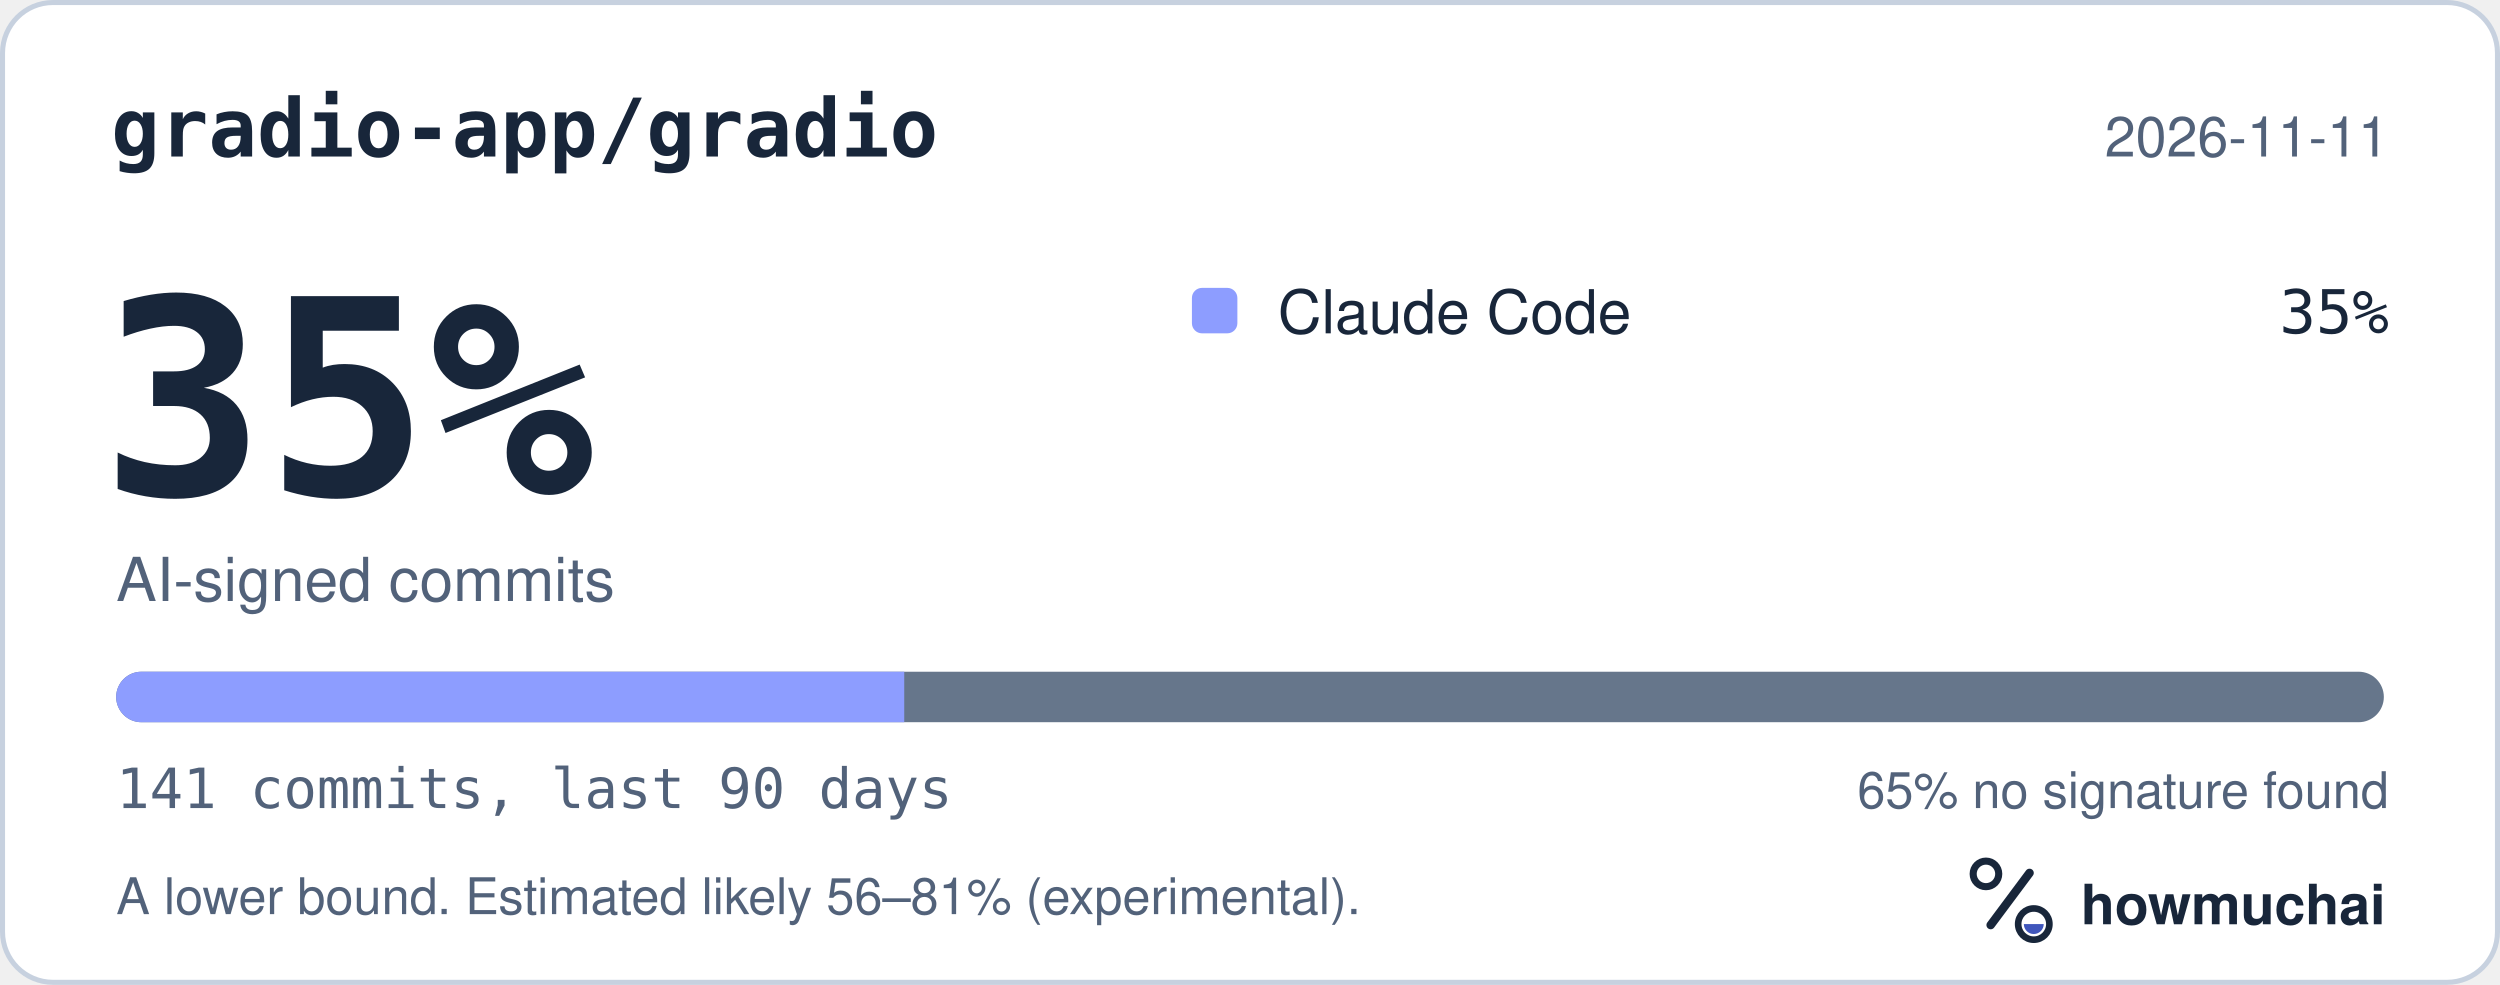
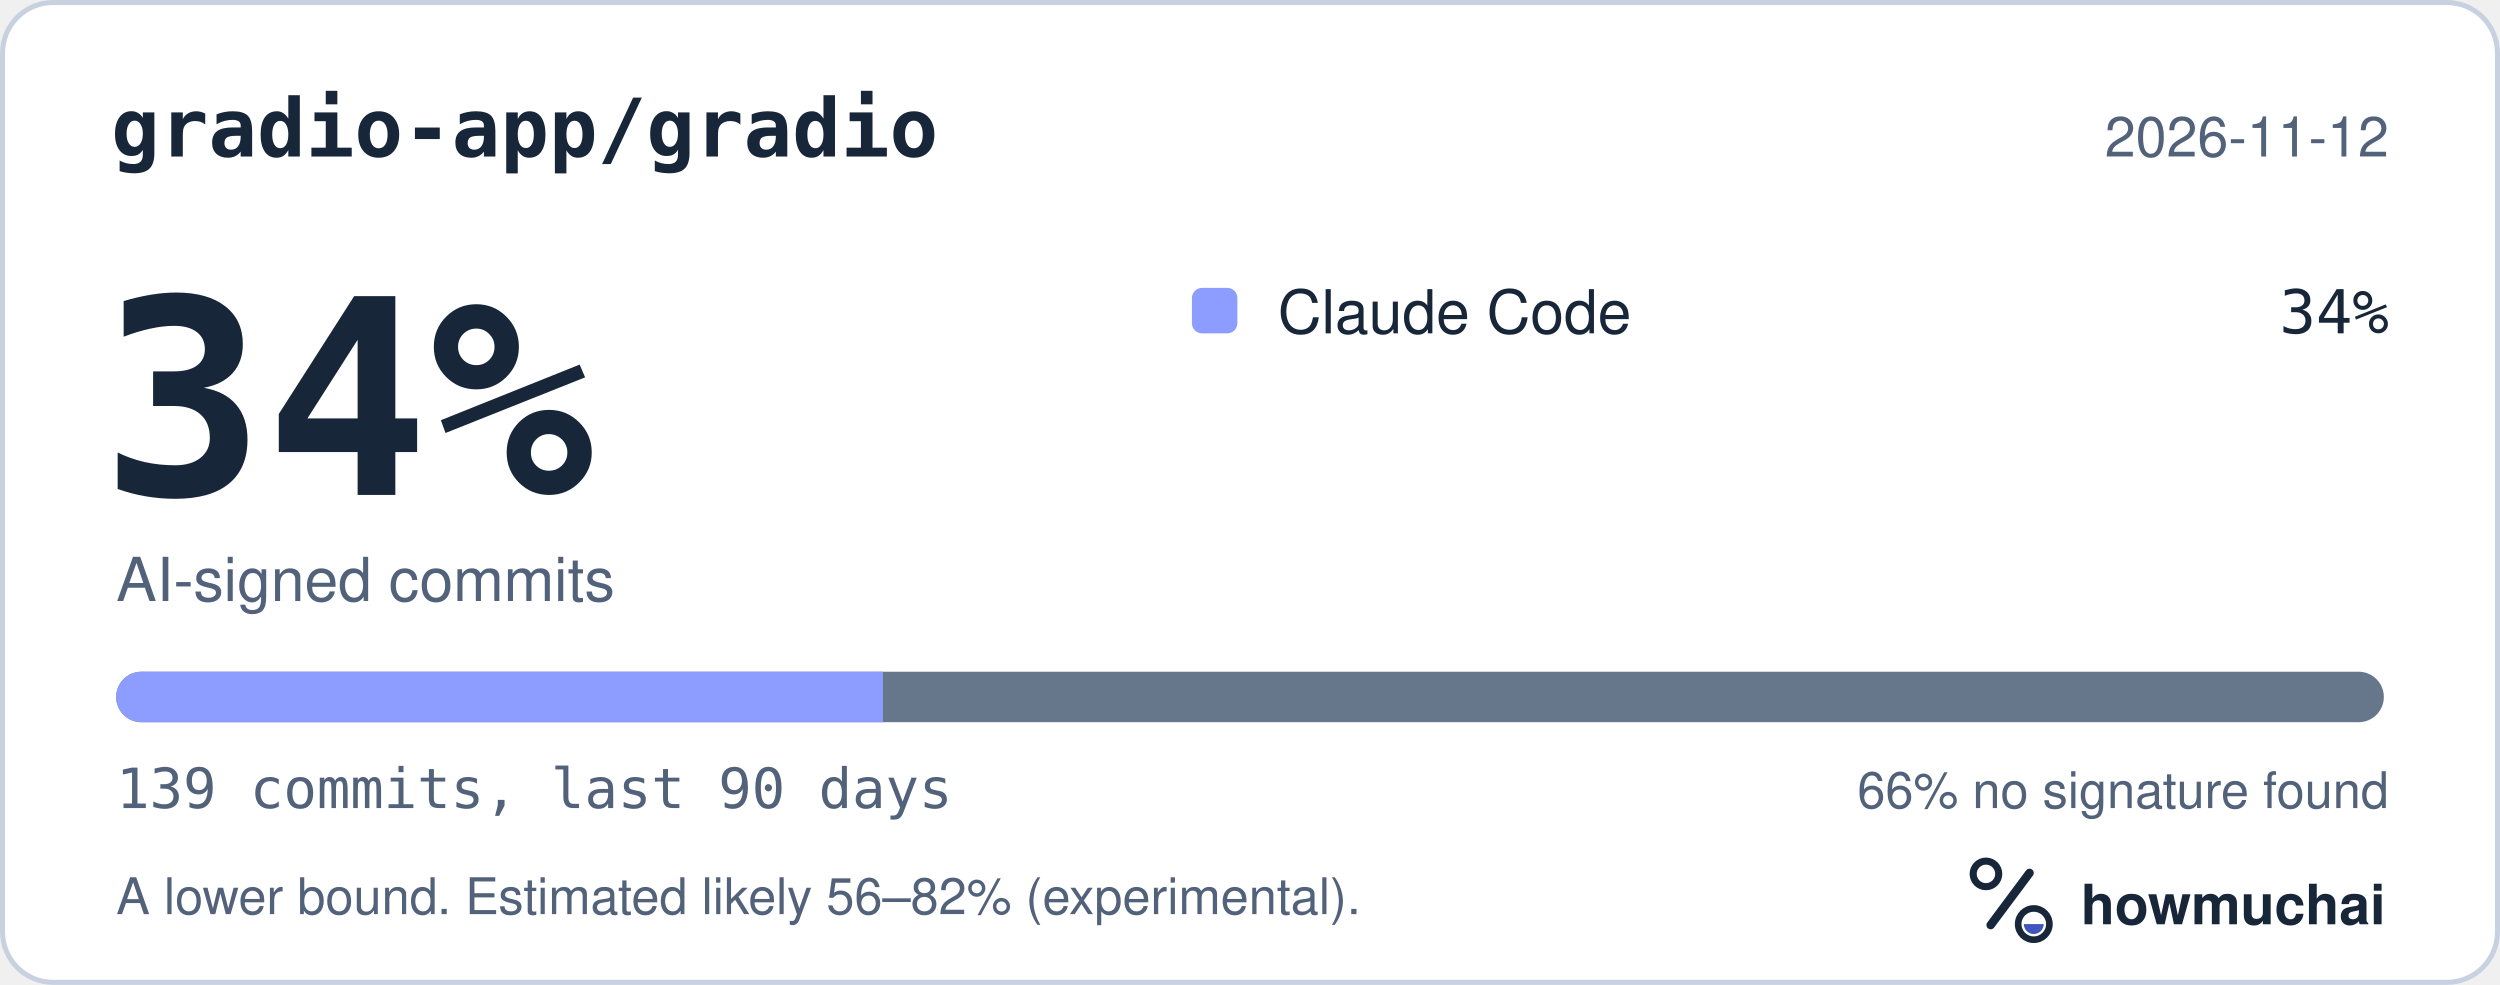
<svg xmlns="http://www.w3.org/2000/svg" width="495" height="195" viewBox="0 0 495 195" role="img" aria-labelledby="hm-t hm-d">
  <rect x="0.5" y="0.5" width="494" height="194" rx="10" fill="#FFFFFF" stroke="#C7D1DF" />
  <text x="22" y="31" fill="#18263A" font-family="ui-monospace, SF Mono, Menlo, Consolas, IBM Plex Mono, monospace" font-size="16" font-weight="600">gradio-app/gradio</text>
-   <text x="473" y="31" fill="#52627A" font-family="-apple-system, BlinkMacSystemFont, Segoe UI, Helvetica, Arial, Fira Sans, sans-serif" font-size="11" text-anchor="end">2026-11-11</text>
-   <text x="20" y="98" fill="#18263A" font-family="ui-monospace, SF Mono, Menlo, Consolas, IBM Plex Mono, monospace" font-size="54" font-weight="700">35%</text>
+   <text x="473" y="31" fill="#52627A" font-family="-apple-system, BlinkMacSystemFont, Segoe UI, Helvetica, Arial, Fira Sans, sans-serif" font-size="11" text-anchor="end">2026-11-12</text>
+   <text x="20" y="98" fill="#18263A" font-family="ui-monospace, SF Mono, Menlo, Consolas, IBM Plex Mono, monospace" font-size="54" font-weight="700">34%</text>
  <text x="23" y="119" fill="#52627A" font-family="-apple-system, BlinkMacSystemFont, Segoe UI, Helvetica, Arial, Fira Sans, sans-serif" font-size="12">AI-signed commits</text>
  <rect x="236" y="57" width="9" height="9" rx="2" fill="#8D9DFF" />
  <text x="253" y="66" fill="#18263A" font-family="-apple-system, BlinkMacSystemFont, Segoe UI, Helvetica, Arial, Fira Sans, sans-serif" font-size="12">Claude Code</text>
-   <text x="473" y="66" fill="#18263A" font-family="ui-monospace, SF Mono, Menlo, Consolas, IBM Plex Mono, monospace" font-size="12" text-anchor="end">35%</text>
+   <text x="473" y="66" fill="#18263A" font-family="ui-monospace, SF Mono, Menlo, Consolas, IBM Plex Mono, monospace" font-size="12" text-anchor="end">34%</text>
  <defs>
    <clipPath id="hm-bar">
      <rect x="23" y="133" width="449" height="10" rx="5" />
    </clipPath>
  </defs>
  <rect x="23" y="133" width="449" height="10" rx="5" fill="#66768B" />
  <g clip-path="url(#hm-bar)">
-     <rect x="23.00" y="133" width="156.04" height="10" fill="#8D9DFF" />
+     <rect x="23.00" y="133" width="151.82" height="10" fill="#8D9DFF" />
  </g>
-   <text x="23" y="160" fill="#52627A" font-family="ui-monospace, SF Mono, Menlo, Consolas, IBM Plex Mono, monospace" font-size="11">141 commits, last 90 days</text>
-   <text x="473" y="160" fill="#52627A" font-family="-apple-system, BlinkMacSystemFont, Segoe UI, Helvetica, Arial, Fira Sans, sans-serif" font-size="10" text-anchor="end">65% no signature found</text>
-   <text x="23" y="181" fill="#52627A" font-family="-apple-system, BlinkMacSystemFont, Segoe UI, Helvetica, Arial, Fira Sans, sans-serif" font-size="10">A lower bound. Estimated likely 56–81% (experimental).</text>
+   <text x="23" y="160" fill="#52627A" font-family="ui-monospace, SF Mono, Menlo, Consolas, IBM Plex Mono, monospace" font-size="11">139 commits, last 90 days</text>
+   <text x="473" y="160" fill="#52627A" font-family="-apple-system, BlinkMacSystemFont, Segoe UI, Helvetica, Arial, Fira Sans, sans-serif" font-size="10" text-anchor="end">66% no signature found</text>
+   <text x="23" y="181" fill="#52627A" font-family="-apple-system, BlinkMacSystemFont, Segoe UI, Helvetica, Arial, Fira Sans, sans-serif" font-size="10">A lower bound. Estimated likely 56–82% (experimental).</text>
  <g transform="translate(386 166) scale(0.046875)">
    <circle cx="154" cy="150" r="54" fill="none" stroke="#18263A" stroke-width="30" />
    <path d="M174 366 338 146" fill="none" stroke="#18263A" stroke-width="36" stroke-linecap="round" />
    <circle cx="356" cy="362" r="66" fill="none" stroke="#18263A" stroke-width="28" />
    <path d="M314 362a42 42 0 0 0 84 0Z" fill="#4056BC" />
  </g>
  <text x="412" y="183" fill="#18263A" font-family="-apple-system, BlinkMacSystemFont, Segoe UI, Helvetica, Arial, Fira Sans, sans-serif" font-size="11" font-weight="650">howmuchai</text>
</svg>
